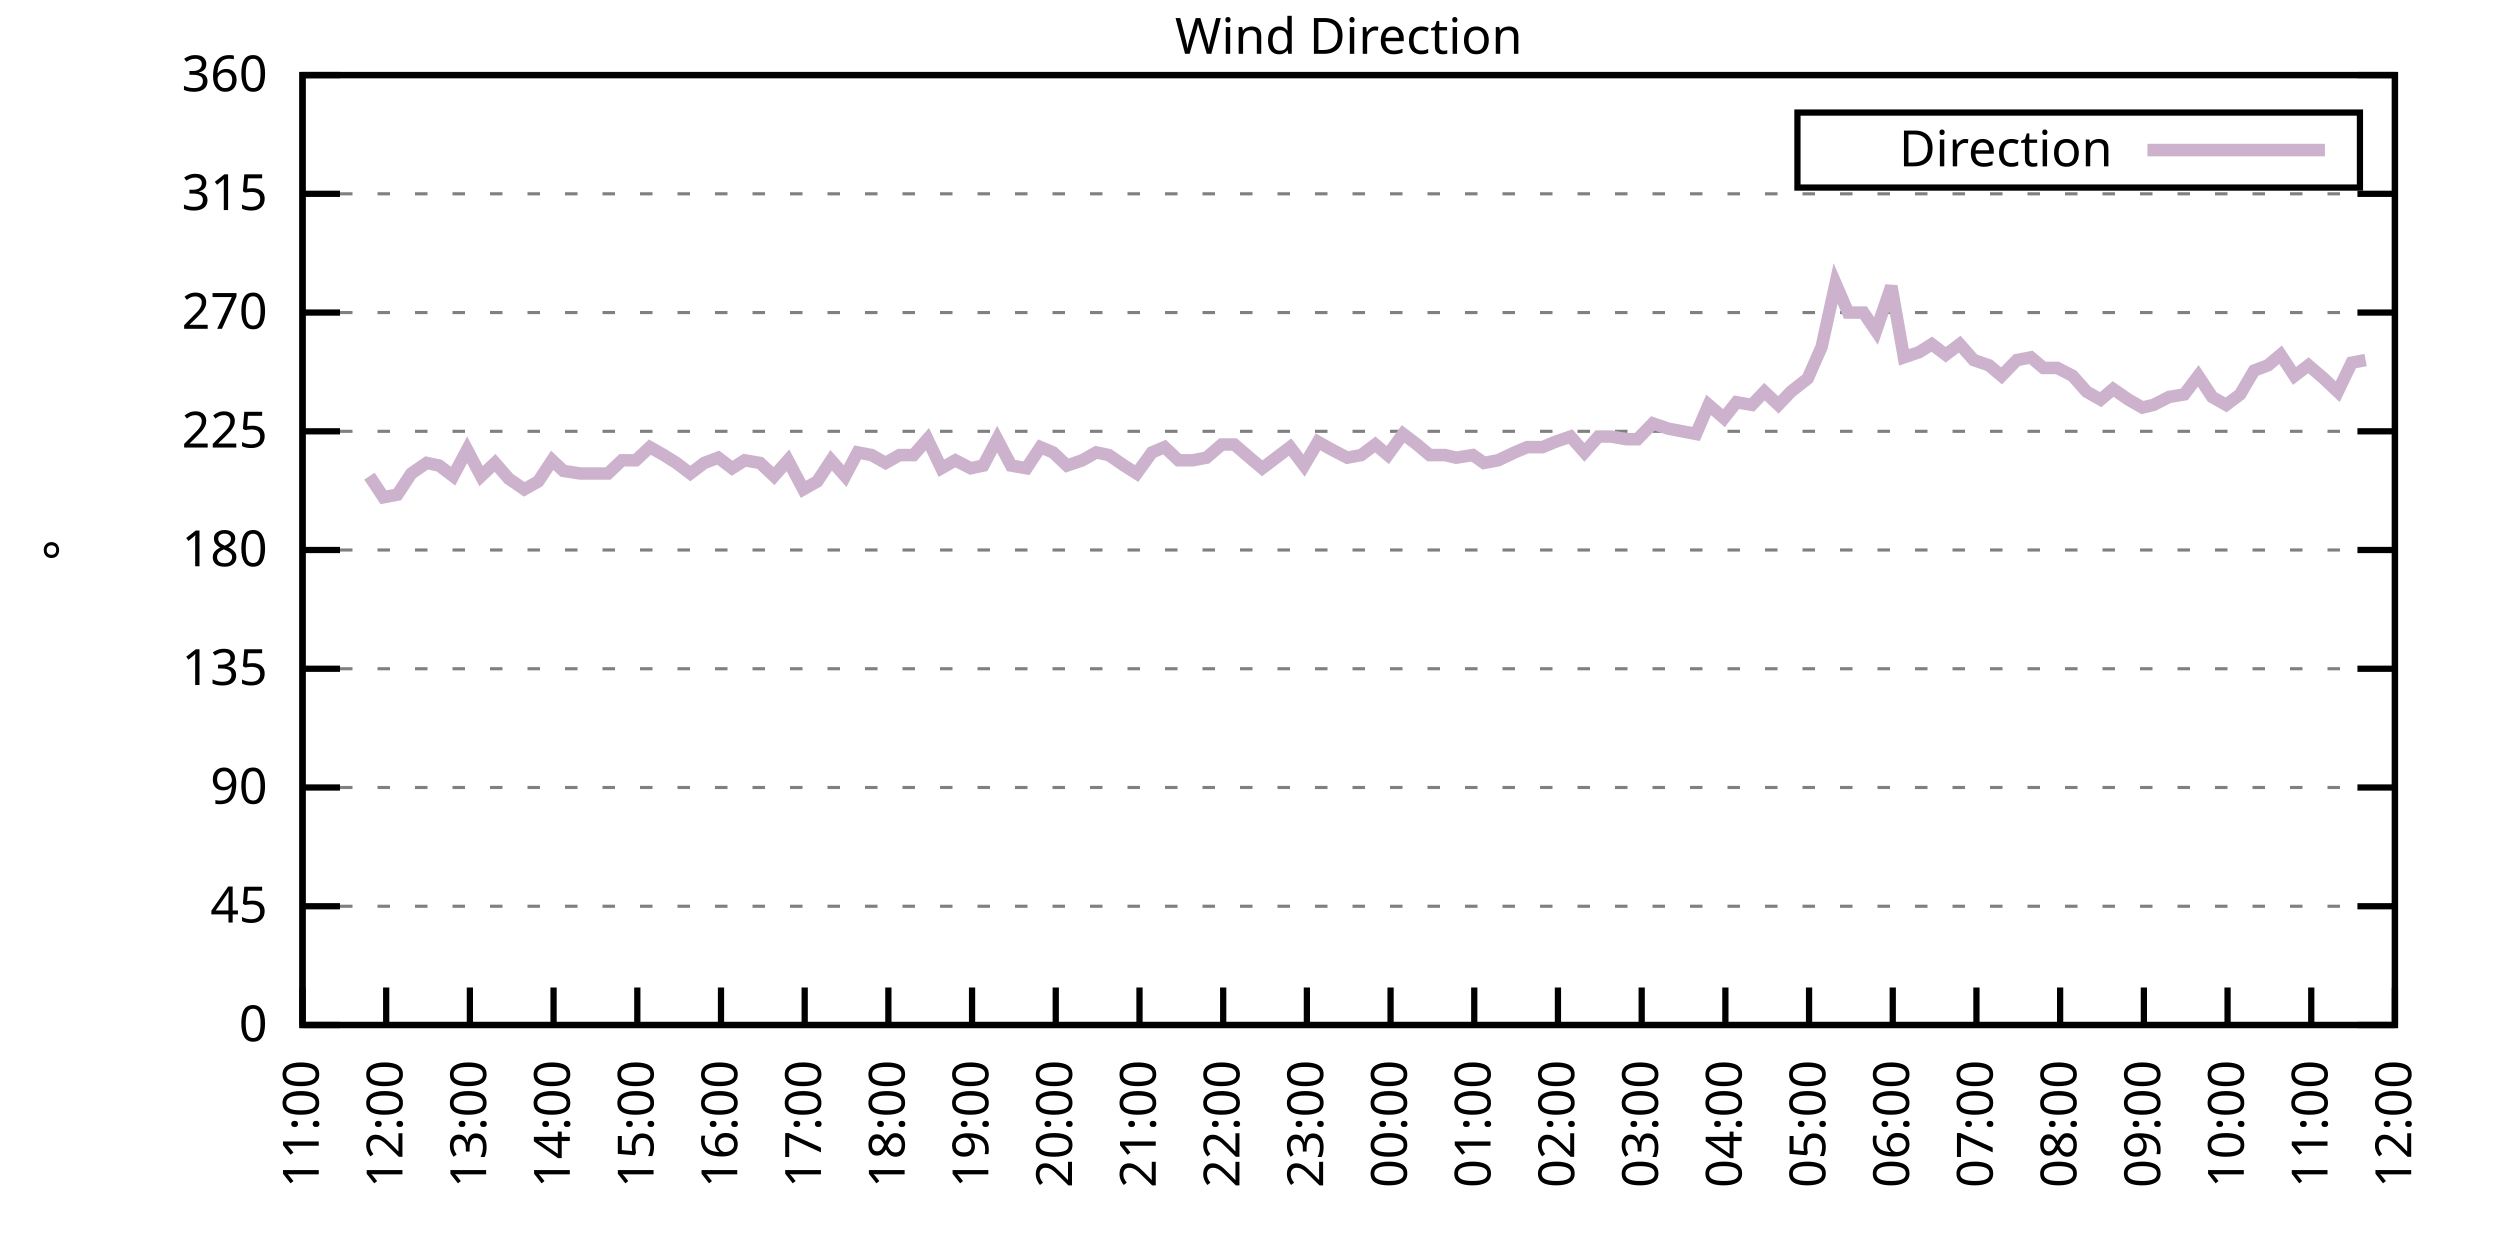
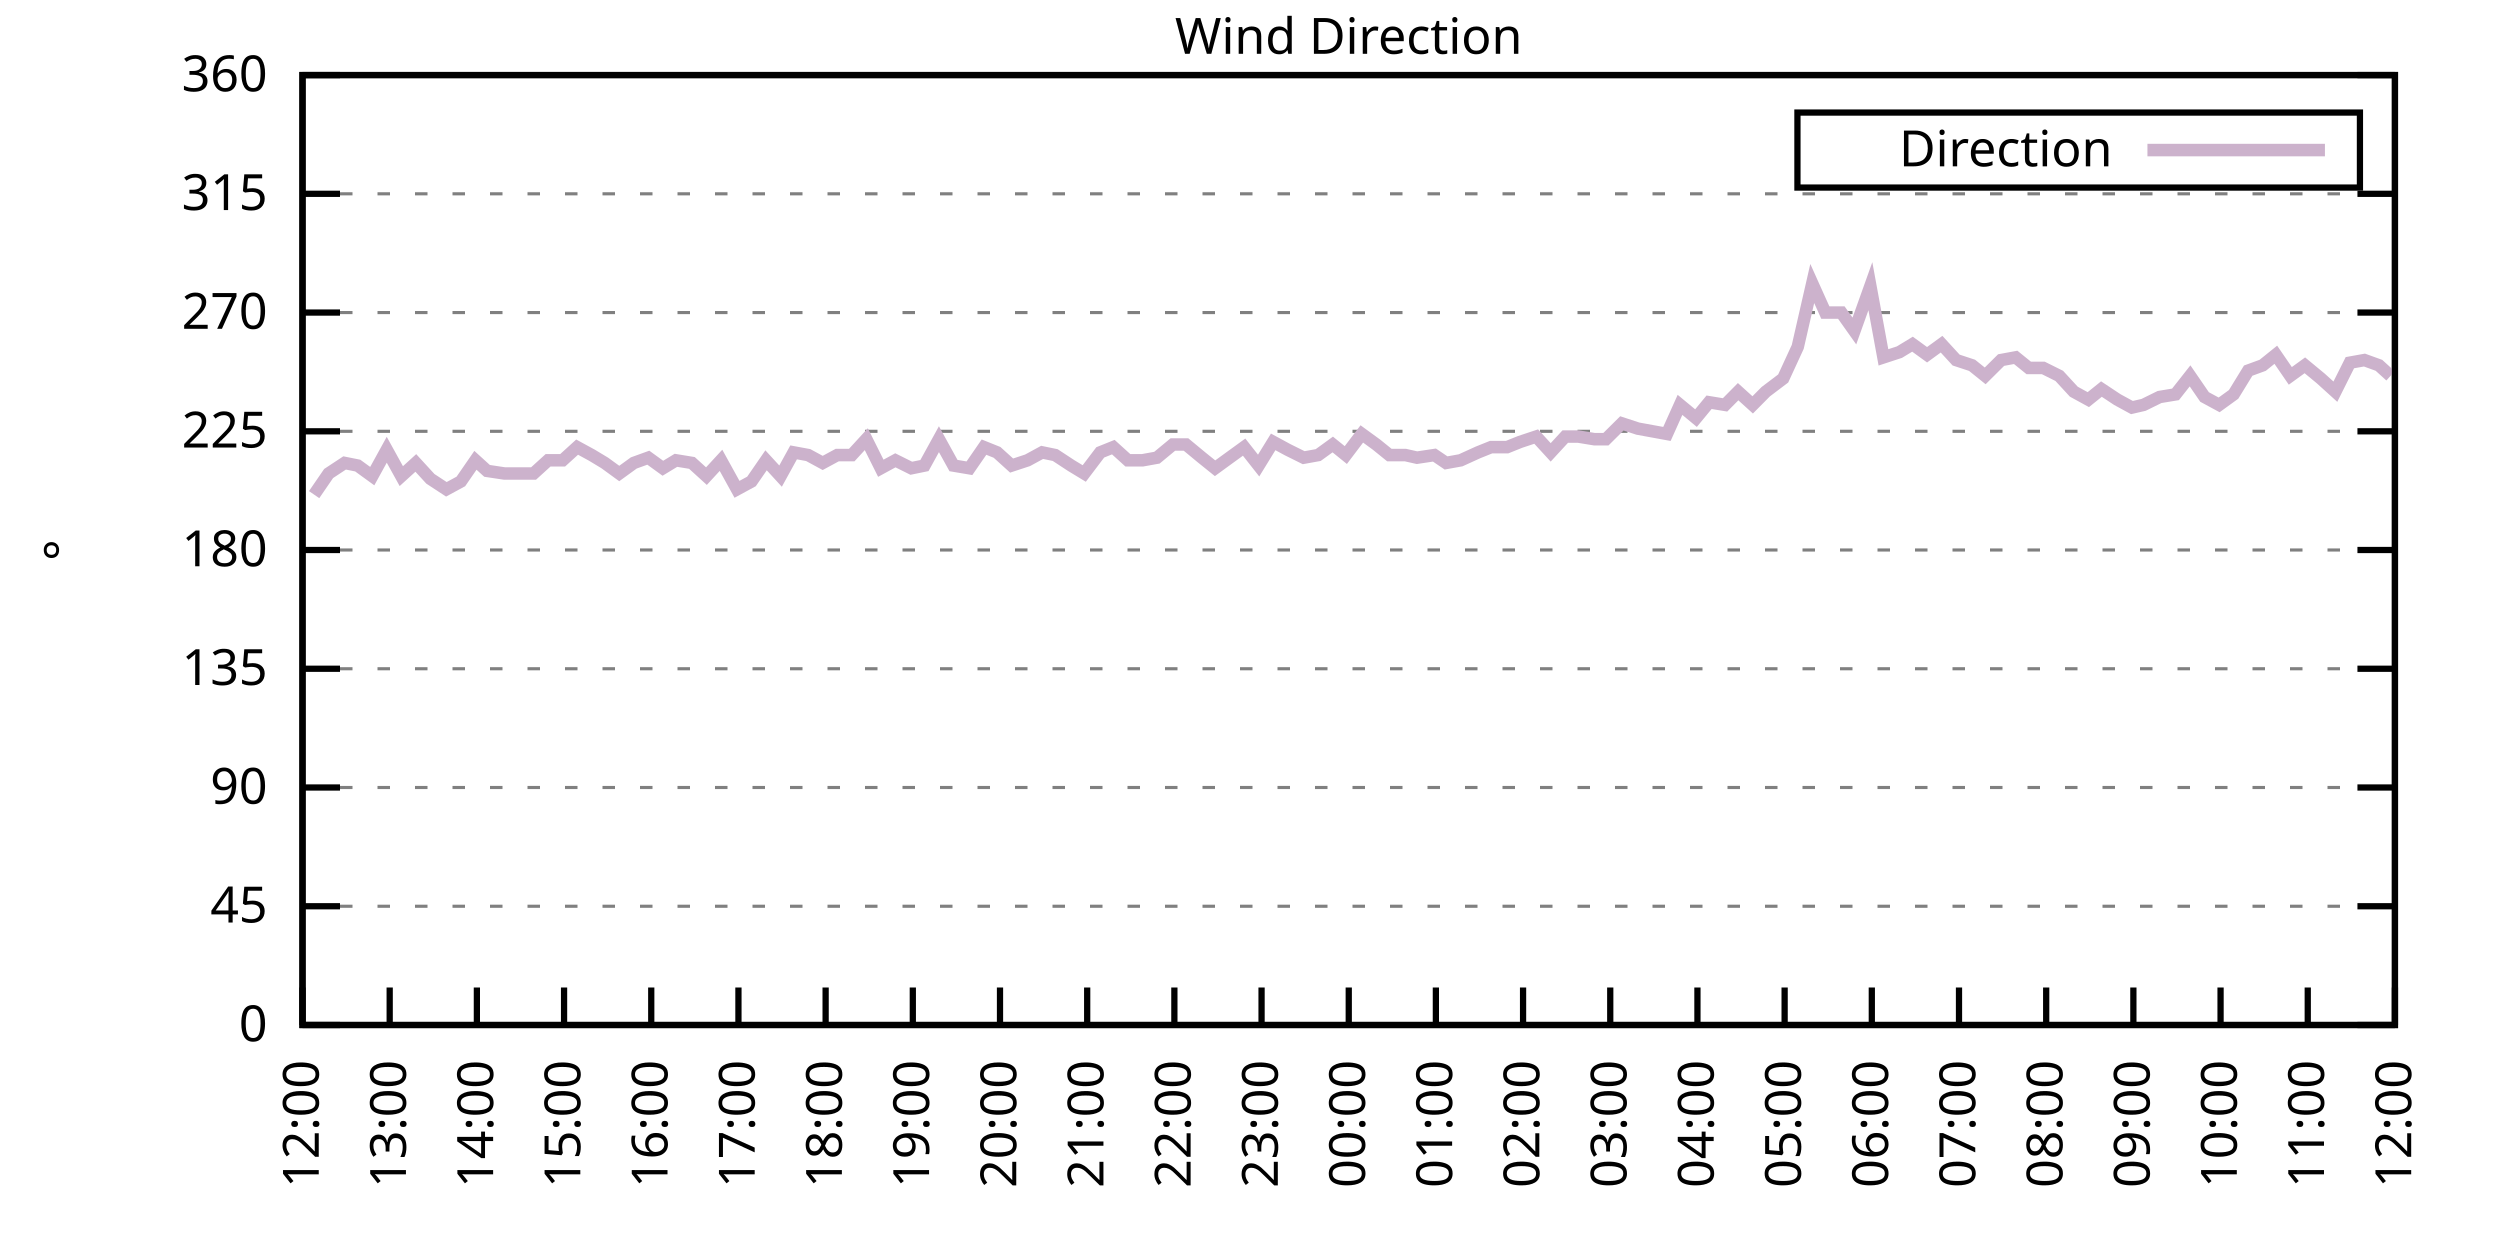
<svg xmlns="http://www.w3.org/2000/svg" xmlns:xlink="http://www.w3.org/1999/xlink" width="400" height="200" viewBox="0 0 400 200">
  <g id="gnuplot_canvas">
    <rect x="0" y="0" width="400" height="200" fill="none" />
    <defs>
      <circle id="gpDot" r="0.5" stroke-width="0.5" stroke="currentColor" />
      <path id="gpPt0" stroke-width="0.333" stroke="currentColor" d="M-1,0 h2 M0,-1 v2" />
      <path id="gpPt1" stroke-width="0.333" stroke="currentColor" d="M-1,-1 L1,1 M1,-1 L-1,1" />
      <path id="gpPt2" stroke-width="0.333" stroke="currentColor" d="M-1,0 L1,0 M0,-1 L0,1 M-1,-1 L1,1 M-1,1 L1,-1" />
      <rect id="gpPt3" stroke-width="0.333" stroke="currentColor" x="-1" y="-1" width="2" height="2" />
      <rect id="gpPt4" stroke-width="0.333" stroke="currentColor" fill="currentColor" x="-1" y="-1" width="2" height="2" />
      <circle id="gpPt5" stroke-width="0.333" stroke="currentColor" cx="0" cy="0" r="1" />
      <use xlink:href="#gpPt5" id="gpPt6" fill="currentColor" stroke="none" />
      <path id="gpPt7" stroke-width="0.333" stroke="currentColor" d="M0,-1.33 L-1.33,0.67 L1.33,0.67 z" />
      <use xlink:href="#gpPt7" id="gpPt8" fill="currentColor" stroke="none" />
      <use xlink:href="#gpPt7" id="gpPt9" stroke="currentColor" transform="rotate(180)" />
      <use xlink:href="#gpPt9" id="gpPt10" fill="currentColor" stroke="none" />
      <use xlink:href="#gpPt3" id="gpPt11" stroke="currentColor" transform="rotate(45)" />
      <use xlink:href="#gpPt11" id="gpPt12" fill="currentColor" stroke="none" />
      <path id="gpPt13" stroke-width="0.333" stroke="currentColor" d="M0,1.330 L1.265,0.411 L0.782,-1.067 L-0.782,-1.076 L-1.265,0.411 z" />
      <use xlink:href="#gpPt13" id="gpPt14" fill="currentColor" stroke="none" />
      <filter id="textbox" filterUnits="objectBoundingBox" x="0" y="0" height="1" width="1">
        <feFlood flood-color="white" flood-opacity="1" result="bgnd" />
        <feComposite in="SourceGraphic" in2="bgnd" operator="atop" />
      </filter>
      <filter id="greybox" filterUnits="objectBoundingBox" x="0" y="0" height="1" width="1">
        <feFlood flood-color="lightgrey" flood-opacity="1" result="grey" />
        <feComposite in="SourceGraphic" in2="grey" operator="atop" />
      </filter>
    </defs>
    <g fill="none" color="white" stroke="currentColor" stroke-width="1.00" stroke-linecap="butt" stroke-linejoin="miter">
</g>
    <g fill="none" color="black" stroke="currentColor" stroke-width="1.00" stroke-linecap="butt" stroke-linejoin="miter">
      <g stroke="none" shape-rendering="crispEdges">
        <polygon fill="rgb(255, 255, 255)" points="48.40,164.00 383.18,164.00 383.18,12.02 48.40,12.02 " />
      </g>
    </g>
    <g fill="none" color="black" stroke="currentColor" stroke-width="1.00" stroke-linecap="butt" stroke-linejoin="miter">
</g>
    <g fill="none" color="black" stroke="black" stroke-width="0.50" stroke-linecap="butt" stroke-linejoin="miter">
</g>
    <g fill="none" color="gray" stroke="currentColor" stroke-width="0.50" stroke-linecap="butt" stroke-linejoin="miter">
      <path stroke="gray" stroke-dasharray="2,4" class="gridline" d="M48.40,164.00 L383.19,164.00  " />
    </g>
    <g fill="none" color="gray" stroke="gray" stroke-width="1.00" stroke-linecap="butt" stroke-linejoin="miter">
</g>
    <g fill="none" color="black" stroke="currentColor" stroke-width="1.00" stroke-linecap="butt" stroke-linejoin="miter">
      <path stroke="black" d="M48.40,164.00 L54.40,164.00 M383.19,164.00 L377.19,164.00  " />
      <g transform="translate(42.80,166.60)" stroke="none" fill="black" font-family="Sans" font-size="8.00" text-anchor="end">
        <text>
          <tspan font-family="Sans"> 0</tspan>
        </text>
      </g>
    </g>
    <g fill="none" color="black" stroke="currentColor" stroke-width="1.00" stroke-linecap="butt" stroke-linejoin="miter">
</g>
    <g fill="none" color="black" stroke="black" stroke-width="0.50" stroke-linecap="butt" stroke-linejoin="miter">
</g>
    <g fill="none" color="gray" stroke="currentColor" stroke-width="0.50" stroke-linecap="butt" stroke-linejoin="miter">
      <path stroke="gray" stroke-dasharray="2,4" class="gridline" d="M48.40,145.00 L383.19,145.00  " />
    </g>
    <g fill="none" color="gray" stroke="gray" stroke-width="1.00" stroke-linecap="butt" stroke-linejoin="miter">
</g>
    <g fill="none" color="black" stroke="currentColor" stroke-width="1.00" stroke-linecap="butt" stroke-linejoin="miter">
      <path stroke="black" d="M48.40,145.00 L54.40,145.00 M383.19,145.00 L377.19,145.00  " />
      <g transform="translate(42.80,147.60)" stroke="none" fill="black" font-family="Sans" font-size="8.00" text-anchor="end">
        <text>
          <tspan font-family="Sans"> 45</tspan>
        </text>
      </g>
    </g>
    <g fill="none" color="black" stroke="currentColor" stroke-width="1.00" stroke-linecap="butt" stroke-linejoin="miter">
</g>
    <g fill="none" color="black" stroke="black" stroke-width="0.50" stroke-linecap="butt" stroke-linejoin="miter">
</g>
    <g fill="none" color="gray" stroke="currentColor" stroke-width="0.50" stroke-linecap="butt" stroke-linejoin="miter">
      <path stroke="gray" stroke-dasharray="2,4" class="gridline" d="M48.40,126.00 L383.19,126.00  " />
    </g>
    <g fill="none" color="gray" stroke="gray" stroke-width="1.00" stroke-linecap="butt" stroke-linejoin="miter">
</g>
    <g fill="none" color="black" stroke="currentColor" stroke-width="1.00" stroke-linecap="butt" stroke-linejoin="miter">
      <path stroke="black" d="M48.40,126.00 L54.40,126.00 M383.19,126.00 L377.19,126.00  " />
      <g transform="translate(42.80,128.60)" stroke="none" fill="black" font-family="Sans" font-size="8.00" text-anchor="end">
        <text>
          <tspan font-family="Sans"> 90</tspan>
        </text>
      </g>
    </g>
    <g fill="none" color="black" stroke="currentColor" stroke-width="1.00" stroke-linecap="butt" stroke-linejoin="miter">
</g>
    <g fill="none" color="black" stroke="black" stroke-width="0.50" stroke-linecap="butt" stroke-linejoin="miter">
</g>
    <g fill="none" color="gray" stroke="currentColor" stroke-width="0.50" stroke-linecap="butt" stroke-linejoin="miter">
      <path stroke="gray" stroke-dasharray="2,4" class="gridline" d="M48.40,107.00 L383.19,107.00  " />
    </g>
    <g fill="none" color="gray" stroke="gray" stroke-width="1.00" stroke-linecap="butt" stroke-linejoin="miter">
</g>
    <g fill="none" color="black" stroke="currentColor" stroke-width="1.00" stroke-linecap="butt" stroke-linejoin="miter">
      <path stroke="black" d="M48.40,107.00 L54.40,107.00 M383.19,107.00 L377.19,107.00  " />
      <g transform="translate(42.80,109.60)" stroke="none" fill="black" font-family="Sans" font-size="8.00" text-anchor="end">
        <text>
          <tspan font-family="Sans"> 135</tspan>
        </text>
      </g>
    </g>
    <g fill="none" color="black" stroke="currentColor" stroke-width="1.00" stroke-linecap="butt" stroke-linejoin="miter">
</g>
    <g fill="none" color="black" stroke="black" stroke-width="0.50" stroke-linecap="butt" stroke-linejoin="miter">
</g>
    <g fill="none" color="gray" stroke="currentColor" stroke-width="0.50" stroke-linecap="butt" stroke-linejoin="miter">
      <path stroke="gray" stroke-dasharray="2,4" class="gridline" d="M48.40,88.00 L383.19,88.00  " />
    </g>
    <g fill="none" color="gray" stroke="gray" stroke-width="1.00" stroke-linecap="butt" stroke-linejoin="miter">
</g>
    <g fill="none" color="black" stroke="currentColor" stroke-width="1.00" stroke-linecap="butt" stroke-linejoin="miter">
      <path stroke="black" d="M48.40,88.00 L54.40,88.00 M383.19,88.00 L377.19,88.00  " />
      <g transform="translate(42.80,90.60)" stroke="none" fill="black" font-family="Sans" font-size="8.00" text-anchor="end">
        <text>
          <tspan font-family="Sans"> 180</tspan>
        </text>
      </g>
    </g>
    <g fill="none" color="black" stroke="currentColor" stroke-width="1.00" stroke-linecap="butt" stroke-linejoin="miter">
</g>
    <g fill="none" color="black" stroke="black" stroke-width="0.50" stroke-linecap="butt" stroke-linejoin="miter">
</g>
    <g fill="none" color="gray" stroke="currentColor" stroke-width="0.50" stroke-linecap="butt" stroke-linejoin="miter">
      <path stroke="gray" stroke-dasharray="2,4" class="gridline" d="M48.40,69.01 L383.19,69.01  " />
    </g>
    <g fill="none" color="gray" stroke="gray" stroke-width="1.00" stroke-linecap="butt" stroke-linejoin="miter">
</g>
    <g fill="none" color="black" stroke="currentColor" stroke-width="1.00" stroke-linecap="butt" stroke-linejoin="miter">
      <path stroke="black" d="M48.40,69.01 L54.40,69.01 M383.19,69.01 L377.19,69.01  " />
      <g transform="translate(42.80,71.61)" stroke="none" fill="black" font-family="Sans" font-size="8.00" text-anchor="end">
        <text>
          <tspan font-family="Sans"> 225</tspan>
        </text>
      </g>
    </g>
    <g fill="none" color="black" stroke="currentColor" stroke-width="1.00" stroke-linecap="butt" stroke-linejoin="miter">
</g>
    <g fill="none" color="black" stroke="black" stroke-width="0.50" stroke-linecap="butt" stroke-linejoin="miter">
</g>
    <g fill="none" color="gray" stroke="currentColor" stroke-width="0.50" stroke-linecap="butt" stroke-linejoin="miter">
      <path stroke="gray" stroke-dasharray="2,4" class="gridline" d="M48.40,50.01 L383.19,50.01  " />
    </g>
    <g fill="none" color="gray" stroke="gray" stroke-width="1.00" stroke-linecap="butt" stroke-linejoin="miter">
</g>
    <g fill="none" color="black" stroke="currentColor" stroke-width="1.00" stroke-linecap="butt" stroke-linejoin="miter">
      <path stroke="black" d="M48.40,50.01 L54.40,50.01 M383.19,50.01 L377.19,50.01  " />
      <g transform="translate(42.80,52.61)" stroke="none" fill="black" font-family="Sans" font-size="8.00" text-anchor="end">
        <text>
          <tspan font-family="Sans"> 270</tspan>
        </text>
      </g>
    </g>
    <g fill="none" color="black" stroke="currentColor" stroke-width="1.00" stroke-linecap="butt" stroke-linejoin="miter">
</g>
    <g fill="none" color="black" stroke="black" stroke-width="0.50" stroke-linecap="butt" stroke-linejoin="miter">
</g>
    <g fill="none" color="gray" stroke="currentColor" stroke-width="0.50" stroke-linecap="butt" stroke-linejoin="miter">
      <path stroke="gray" stroke-dasharray="2,4" class="gridline" d="M48.40,31.01 L383.19,31.01  " />
    </g>
    <g fill="none" color="gray" stroke="gray" stroke-width="1.00" stroke-linecap="butt" stroke-linejoin="miter">
</g>
    <g fill="none" color="black" stroke="currentColor" stroke-width="1.00" stroke-linecap="butt" stroke-linejoin="miter">
      <path stroke="black" d="M48.40,31.01 L54.40,31.01 M383.19,31.01 L377.19,31.01  " />
      <g transform="translate(42.80,33.61)" stroke="none" fill="black" font-family="Sans" font-size="8.00" text-anchor="end">
        <text>
          <tspan font-family="Sans"> 315</tspan>
        </text>
      </g>
    </g>
    <g fill="none" color="black" stroke="currentColor" stroke-width="1.00" stroke-linecap="butt" stroke-linejoin="miter">
</g>
    <g fill="none" color="black" stroke="black" stroke-width="0.50" stroke-linecap="butt" stroke-linejoin="miter">
</g>
    <g fill="none" color="gray" stroke="currentColor" stroke-width="0.50" stroke-linecap="butt" stroke-linejoin="miter">
      <path stroke="gray" stroke-dasharray="2,4" class="gridline" d="M48.40,12.01 L383.19,12.01  " />
    </g>
    <g fill="none" color="gray" stroke="gray" stroke-width="1.00" stroke-linecap="butt" stroke-linejoin="miter">
</g>
    <g fill="none" color="black" stroke="currentColor" stroke-width="1.00" stroke-linecap="butt" stroke-linejoin="miter">
      <path stroke="black" d="M48.40,12.01 L54.40,12.01 M383.19,12.01 L377.19,12.01  " />
      <g transform="translate(42.80,14.61)" stroke="none" fill="black" font-family="Sans" font-size="8.00" text-anchor="end">
        <text>
          <tspan font-family="Sans"> 360</tspan>
        </text>
      </g>
    </g>
    <g fill="none" color="black" stroke="currentColor" stroke-width="1.00" stroke-linecap="butt" stroke-linejoin="miter">
      <path stroke="black" d="M48.40,164.00 L48.40,158.00  " />
      <g transform="translate(51.00,169.60) rotate(270.00)" stroke="none" fill="black" font-family="Sans" font-size="8.00" text-anchor="end">
        <text>
-           <tspan font-family="Sans">11:00</tspan>
-         </text>
-       </g>
-     </g>
-     <g fill="none" color="black" stroke="currentColor" stroke-width="1.00" stroke-linecap="butt" stroke-linejoin="miter">
-       <path stroke="black" d="M61.79,164.00 L61.79,158.00  " />
-       <g transform="translate(64.39,169.60) rotate(270.00)" stroke="none" fill="black" font-family="Sans" font-size="8.00" text-anchor="end">
-         <text>
          <tspan font-family="Sans">12:00</tspan>
        </text>
      </g>
    </g>
    <g fill="none" color="black" stroke="currentColor" stroke-width="1.00" stroke-linecap="butt" stroke-linejoin="miter">
-       <path stroke="black" d="M75.18,164.00 L75.18,158.00  " />
-       <g transform="translate(77.78,169.60) rotate(270.00)" stroke="none" fill="black" font-family="Sans" font-size="8.00" text-anchor="end">
+       <path stroke="black" d="M62.35,164.00 L62.35,158.00  " />
+       <g transform="translate(64.95,169.60) rotate(270.00)" stroke="none" fill="black" font-family="Sans" font-size="8.00" text-anchor="end">
        <text>
          <tspan font-family="Sans">13:00</tspan>
        </text>
      </g>
    </g>
    <g fill="none" color="black" stroke="currentColor" stroke-width="1.00" stroke-linecap="butt" stroke-linejoin="miter">
-       <path stroke="black" d="M88.57,164.00 L88.57,158.00  " />
-       <g transform="translate(91.17,169.60) rotate(270.00)" stroke="none" fill="black" font-family="Sans" font-size="8.00" text-anchor="end">
+       <path stroke="black" d="M76.30,164.00 L76.30,158.00  " />
+       <g transform="translate(78.90,169.60) rotate(270.00)" stroke="none" fill="black" font-family="Sans" font-size="8.00" text-anchor="end">
        <text>
          <tspan font-family="Sans">14:00</tspan>
        </text>
      </g>
    </g>
    <g fill="none" color="black" stroke="currentColor" stroke-width="1.00" stroke-linecap="butt" stroke-linejoin="miter">
-       <path stroke="black" d="M101.97,164.00 L101.97,158.00  " />
-       <g transform="translate(104.57,169.60) rotate(270.00)" stroke="none" fill="black" font-family="Sans" font-size="8.00" text-anchor="end">
+       <path stroke="black" d="M90.25,164.00 L90.25,158.00  " />
+       <g transform="translate(92.85,169.60) rotate(270.00)" stroke="none" fill="black" font-family="Sans" font-size="8.00" text-anchor="end">
        <text>
          <tspan font-family="Sans">15:00</tspan>
        </text>
      </g>
    </g>
    <g fill="none" color="black" stroke="currentColor" stroke-width="1.00" stroke-linecap="butt" stroke-linejoin="miter">
-       <path stroke="black" d="M115.36,164.00 L115.36,158.00  " />
-       <g transform="translate(117.96,169.60) rotate(270.00)" stroke="none" fill="black" font-family="Sans" font-size="8.00" text-anchor="end">
+       <path stroke="black" d="M104.20,164.00 L104.20,158.00  " />
+       <g transform="translate(106.80,169.60) rotate(270.00)" stroke="none" fill="black" font-family="Sans" font-size="8.00" text-anchor="end">
        <text>
          <tspan font-family="Sans">16:00</tspan>
        </text>
      </g>
    </g>
    <g fill="none" color="black" stroke="currentColor" stroke-width="1.00" stroke-linecap="butt" stroke-linejoin="miter">
-       <path stroke="black" d="M128.75,164.00 L128.75,158.00  " />
-       <g transform="translate(131.35,169.60) rotate(270.00)" stroke="none" fill="black" font-family="Sans" font-size="8.00" text-anchor="end">
+       <path stroke="black" d="M118.15,164.00 L118.15,158.00  " />
+       <g transform="translate(120.75,169.60) rotate(270.00)" stroke="none" fill="black" font-family="Sans" font-size="8.00" text-anchor="end">
        <text>
          <tspan font-family="Sans">17:00</tspan>
        </text>
      </g>
    </g>
    <g fill="none" color="black" stroke="currentColor" stroke-width="1.00" stroke-linecap="butt" stroke-linejoin="miter">
-       <path stroke="black" d="M142.14,164.00 L142.14,158.00  " />
-       <g transform="translate(144.74,169.60) rotate(270.00)" stroke="none" fill="black" font-family="Sans" font-size="8.00" text-anchor="end">
+       <path stroke="black" d="M132.10,164.00 L132.10,158.00  " />
+       <g transform="translate(134.70,169.60) rotate(270.00)" stroke="none" fill="black" font-family="Sans" font-size="8.00" text-anchor="end">
        <text>
          <tspan font-family="Sans">18:00</tspan>
        </text>
      </g>
    </g>
    <g fill="none" color="black" stroke="currentColor" stroke-width="1.00" stroke-linecap="butt" stroke-linejoin="miter">
-       <path stroke="black" d="M155.53,164.00 L155.53,158.00  " />
-       <g transform="translate(158.13,169.60) rotate(270.00)" stroke="none" fill="black" font-family="Sans" font-size="8.00" text-anchor="end">
+       <path stroke="black" d="M146.05,164.00 L146.05,158.00  " />
+       <g transform="translate(148.65,169.60) rotate(270.00)" stroke="none" fill="black" font-family="Sans" font-size="8.00" text-anchor="end">
        <text>
          <tspan font-family="Sans">19:00</tspan>
        </text>
      </g>
    </g>
    <g fill="none" color="black" stroke="currentColor" stroke-width="1.00" stroke-linecap="butt" stroke-linejoin="miter">
-       <path stroke="black" d="M168.92,164.00 L168.92,158.00  " />
-       <g transform="translate(171.52,169.60) rotate(270.00)" stroke="none" fill="black" font-family="Sans" font-size="8.00" text-anchor="end">
+       <path stroke="black" d="M160.00,164.00 L160.00,158.00  " />
+       <g transform="translate(162.60,169.60) rotate(270.00)" stroke="none" fill="black" font-family="Sans" font-size="8.00" text-anchor="end">
        <text>
          <tspan font-family="Sans">20:00</tspan>
        </text>
      </g>
    </g>
    <g fill="none" color="black" stroke="currentColor" stroke-width="1.00" stroke-linecap="butt" stroke-linejoin="miter">
-       <path stroke="black" d="M182.32,164.00 L182.32,158.00  " />
-       <g transform="translate(184.92,169.60) rotate(270.00)" stroke="none" fill="black" font-family="Sans" font-size="8.00" text-anchor="end">
+       <path stroke="black" d="M173.95,164.00 L173.95,158.00  " />
+       <g transform="translate(176.55,169.60) rotate(270.00)" stroke="none" fill="black" font-family="Sans" font-size="8.00" text-anchor="end">
        <text>
          <tspan font-family="Sans">21:00</tspan>
        </text>
      </g>
    </g>
    <g fill="none" color="black" stroke="currentColor" stroke-width="1.00" stroke-linecap="butt" stroke-linejoin="miter">
-       <path stroke="black" d="M195.71,164.00 L195.71,158.00  " />
-       <g transform="translate(198.31,169.60) rotate(270.00)" stroke="none" fill="black" font-family="Sans" font-size="8.00" text-anchor="end">
+       <path stroke="black" d="M187.90,164.00 L187.90,158.00  " />
+       <g transform="translate(190.50,169.60) rotate(270.00)" stroke="none" fill="black" font-family="Sans" font-size="8.00" text-anchor="end">
        <text>
          <tspan font-family="Sans">22:00</tspan>
        </text>
      </g>
    </g>
    <g fill="none" color="black" stroke="currentColor" stroke-width="1.00" stroke-linecap="butt" stroke-linejoin="miter">
-       <path stroke="black" d="M209.10,164.00 L209.10,158.00  " />
-       <g transform="translate(211.70,169.60) rotate(270.00)" stroke="none" fill="black" font-family="Sans" font-size="8.00" text-anchor="end">
+       <path stroke="black" d="M201.85,164.00 L201.85,158.00  " />
+       <g transform="translate(204.45,169.60) rotate(270.00)" stroke="none" fill="black" font-family="Sans" font-size="8.00" text-anchor="end">
        <text>
          <tspan font-family="Sans">23:00</tspan>
        </text>
      </g>
    </g>
    <g fill="none" color="black" stroke="currentColor" stroke-width="1.00" stroke-linecap="butt" stroke-linejoin="miter">
-       <path stroke="black" d="M222.49,164.00 L222.49,158.00  " />
-       <g transform="translate(225.09,169.60) rotate(270.00)" stroke="none" fill="black" font-family="Sans" font-size="8.00" text-anchor="end">
+       <path stroke="black" d="M215.80,164.00 L215.80,158.00  " />
+       <g transform="translate(218.40,169.60) rotate(270.00)" stroke="none" fill="black" font-family="Sans" font-size="8.00" text-anchor="end">
        <text>
          <tspan font-family="Sans">00:00</tspan>
        </text>
      </g>
    </g>
    <g fill="none" color="black" stroke="currentColor" stroke-width="1.00" stroke-linecap="butt" stroke-linejoin="miter">
-       <path stroke="black" d="M235.88,164.00 L235.88,158.00  " />
-       <g transform="translate(238.48,169.60) rotate(270.00)" stroke="none" fill="black" font-family="Sans" font-size="8.00" text-anchor="end">
+       <path stroke="black" d="M229.74,164.00 L229.74,158.00  " />
+       <g transform="translate(232.34,169.60) rotate(270.00)" stroke="none" fill="black" font-family="Sans" font-size="8.00" text-anchor="end">
        <text>
          <tspan font-family="Sans">01:00</tspan>
        </text>
      </g>
    </g>
    <g fill="none" color="black" stroke="currentColor" stroke-width="1.00" stroke-linecap="butt" stroke-linejoin="miter">
-       <path stroke="black" d="M249.27,164.00 L249.27,158.00  " />
-       <g transform="translate(251.87,169.60) rotate(270.00)" stroke="none" fill="black" font-family="Sans" font-size="8.00" text-anchor="end">
+       <path stroke="black" d="M243.69,164.00 L243.69,158.00  " />
+       <g transform="translate(246.29,169.60) rotate(270.00)" stroke="none" fill="black" font-family="Sans" font-size="8.00" text-anchor="end">
        <text>
          <tspan font-family="Sans">02:00</tspan>
        </text>
      </g>
    </g>
    <g fill="none" color="black" stroke="currentColor" stroke-width="1.00" stroke-linecap="butt" stroke-linejoin="miter">
-       <path stroke="black" d="M262.67,164.00 L262.67,158.00  " />
-       <g transform="translate(265.27,169.60) rotate(270.00)" stroke="none" fill="black" font-family="Sans" font-size="8.00" text-anchor="end">
+       <path stroke="black" d="M257.64,164.00 L257.64,158.00  " />
+       <g transform="translate(260.24,169.60) rotate(270.00)" stroke="none" fill="black" font-family="Sans" font-size="8.00" text-anchor="end">
        <text>
          <tspan font-family="Sans">03:00</tspan>
        </text>
      </g>
    </g>
    <g fill="none" color="black" stroke="currentColor" stroke-width="1.00" stroke-linecap="butt" stroke-linejoin="miter">
-       <path stroke="black" d="M276.06,164.00 L276.06,158.00  " />
-       <g transform="translate(278.66,169.60) rotate(270.00)" stroke="none" fill="black" font-family="Sans" font-size="8.00" text-anchor="end">
+       <path stroke="black" d="M271.59,164.00 L271.59,158.00  " />
+       <g transform="translate(274.19,169.60) rotate(270.00)" stroke="none" fill="black" font-family="Sans" font-size="8.00" text-anchor="end">
        <text>
          <tspan font-family="Sans">04:00</tspan>
        </text>
      </g>
    </g>
    <g fill="none" color="black" stroke="currentColor" stroke-width="1.00" stroke-linecap="butt" stroke-linejoin="miter">
-       <path stroke="black" d="M289.45,164.00 L289.45,158.00  " />
-       <g transform="translate(292.05,169.60) rotate(270.00)" stroke="none" fill="black" font-family="Sans" font-size="8.00" text-anchor="end">
+       <path stroke="black" d="M285.54,164.00 L285.54,158.00  " />
+       <g transform="translate(288.14,169.60) rotate(270.00)" stroke="none" fill="black" font-family="Sans" font-size="8.00" text-anchor="end">
        <text>
          <tspan font-family="Sans">05:00</tspan>
        </text>
      </g>
    </g>
    <g fill="none" color="black" stroke="currentColor" stroke-width="1.00" stroke-linecap="butt" stroke-linejoin="miter">
-       <path stroke="black" d="M302.84,164.00 L302.84,158.00  " />
-       <g transform="translate(305.44,169.60) rotate(270.00)" stroke="none" fill="black" font-family="Sans" font-size="8.00" text-anchor="end">
+       <path stroke="black" d="M299.49,164.00 L299.49,158.00  " />
+       <g transform="translate(302.09,169.60) rotate(270.00)" stroke="none" fill="black" font-family="Sans" font-size="8.00" text-anchor="end">
        <text>
          <tspan font-family="Sans">06:00</tspan>
        </text>
      </g>
    </g>
    <g fill="none" color="black" stroke="currentColor" stroke-width="1.00" stroke-linecap="butt" stroke-linejoin="miter">
-       <path stroke="black" d="M316.23,164.00 L316.23,158.00  " />
-       <g transform="translate(318.83,169.60) rotate(270.00)" stroke="none" fill="black" font-family="Sans" font-size="8.00" text-anchor="end">
+       <path stroke="black" d="M313.44,164.00 L313.44,158.00  " />
+       <g transform="translate(316.04,169.60) rotate(270.00)" stroke="none" fill="black" font-family="Sans" font-size="8.00" text-anchor="end">
        <text>
          <tspan font-family="Sans">07:00</tspan>
        </text>
      </g>
    </g>
    <g fill="none" color="black" stroke="currentColor" stroke-width="1.00" stroke-linecap="butt" stroke-linejoin="miter">
-       <path stroke="black" d="M329.62,164.00 L329.62,158.00  " />
-       <g transform="translate(332.22,169.60) rotate(270.00)" stroke="none" fill="black" font-family="Sans" font-size="8.00" text-anchor="end">
+       <path stroke="black" d="M327.39,164.00 L327.39,158.00  " />
+       <g transform="translate(329.99,169.60) rotate(270.00)" stroke="none" fill="black" font-family="Sans" font-size="8.00" text-anchor="end">
        <text>
          <tspan font-family="Sans">08:00</tspan>
        </text>
      </g>
    </g>
    <g fill="none" color="black" stroke="currentColor" stroke-width="1.00" stroke-linecap="butt" stroke-linejoin="miter">
-       <path stroke="black" d="M343.02,164.00 L343.02,158.00  " />
-       <g transform="translate(345.62,169.60) rotate(270.00)" stroke="none" fill="black" font-family="Sans" font-size="8.00" text-anchor="end">
+       <path stroke="black" d="M341.34,164.00 L341.34,158.00  " />
+       <g transform="translate(343.94,169.60) rotate(270.00)" stroke="none" fill="black" font-family="Sans" font-size="8.00" text-anchor="end">
        <text>
          <tspan font-family="Sans">09:00</tspan>
        </text>
      </g>
    </g>
    <g fill="none" color="black" stroke="currentColor" stroke-width="1.00" stroke-linecap="butt" stroke-linejoin="miter">
-       <path stroke="black" d="M356.41,164.00 L356.41,158.00  " />
-       <g transform="translate(359.01,169.60) rotate(270.00)" stroke="none" fill="black" font-family="Sans" font-size="8.00" text-anchor="end">
+       <path stroke="black" d="M355.29,164.00 L355.29,158.00  " />
+       <g transform="translate(357.89,169.60) rotate(270.00)" stroke="none" fill="black" font-family="Sans" font-size="8.00" text-anchor="end">
        <text>
          <tspan font-family="Sans">10:00</tspan>
        </text>
      </g>
    </g>
    <g fill="none" color="black" stroke="currentColor" stroke-width="1.00" stroke-linecap="butt" stroke-linejoin="miter">
-       <path stroke="black" d="M369.80,164.00 L369.80,158.00  " />
-       <g transform="translate(372.40,169.60) rotate(270.00)" stroke="none" fill="black" font-family="Sans" font-size="8.00" text-anchor="end">
+       <path stroke="black" d="M369.24,164.00 L369.24,158.00  " />
+       <g transform="translate(371.84,169.60) rotate(270.00)" stroke="none" fill="black" font-family="Sans" font-size="8.00" text-anchor="end">
        <text>
          <tspan font-family="Sans">11:00</tspan>
        </text>
      </g>
    </g>
    <g fill="none" color="black" stroke="currentColor" stroke-width="1.00" stroke-linecap="butt" stroke-linejoin="miter">
      <path stroke="black" d="M383.19,164.00 L383.19,158.00  " />
      <g transform="translate(385.79,169.60) rotate(270.00)" stroke="none" fill="black" font-family="Sans" font-size="8.00" text-anchor="end">
        <text>
          <tspan font-family="Sans">12:00</tspan>
        </text>
      </g>
    </g>
    <g fill="none" color="black" stroke="currentColor" stroke-width="1.00" stroke-linecap="butt" stroke-linejoin="miter">
</g>
    <g fill="none" color="black" stroke="currentColor" stroke-width="1.00" stroke-linecap="butt" stroke-linejoin="miter">
      <path stroke="black" d="M48.40,12.01 L48.40,164.00 L383.19,164.00 L383.19,12.01 L48.40,12.01 Z  " />
    </g>
    <g fill="none" color="black" stroke="currentColor" stroke-width="1.00" stroke-linecap="butt" stroke-linejoin="miter">
</g>
    <g fill="none" color="black" stroke="currentColor" stroke-width="1.00" stroke-linecap="butt" stroke-linejoin="miter">
      <path stroke="black" d="M287.59,30.01 L287.59,18.01 L377.59,18.01 L377.59,30.01 L287.59,30.01 Z  " />
    </g>
    <g id="Wind_direction_plot_1">
      <g fill="none" color="white" stroke="black" stroke-width="2.00" stroke-linecap="butt" stroke-linejoin="miter">
</g>
      <g fill="none" color="black" stroke="currentColor" stroke-width="2.00" stroke-linecap="butt" stroke-linejoin="miter">
        <g transform="translate(337.99,26.61)" stroke="none" fill="black" font-family="Sans" font-size="8.00" text-anchor="end">
          <text>
            <tspan font-family="Sans">Direction</tspan>
          </text>
        </g>
      </g>
      <g fill="none" color="black" stroke="currentColor" stroke-width="2.00" stroke-linecap="butt" stroke-linejoin="miter">
-         <path stroke="rgb(204, 178, 204)" d="M343.59,24.01 L371.99,24.01 M59.11,76.18 L61.35,79.56 L63.58,79.14 L65.81,75.76 L68.26,74.07 L70.27,74.49   L72.50,76.18 L74.74,71.96 L76.97,76.18 L79.20,74.07 L81.43,76.61 L83.89,78.29 L86.12,77.03 L88.35,73.65   L90.14,75.34 L92.82,75.76 L94.82,75.76 L97.28,75.76 L99.51,73.65 L101.74,73.65 L103.98,71.54 L106.21,72.81   L108.22,74.07 L110.45,75.76 L112.68,74.07 L114.91,73.23 L117.14,74.92 L119.15,73.65 L121.61,74.07 L123.84,76.18   L126.07,73.65 L128.53,78.29 L130.76,77.03 L132.99,73.65 L135.22,76.18 L137.23,72.38 L139.46,72.81 L141.69,74.07   L143.93,72.81 L146.16,72.81 L148.39,70.27 L150.62,74.92 L152.85,73.65 L155.31,74.92 L157.32,74.49 L159.55,70.27   L161.78,74.49 L164.24,74.92 L166.47,71.54 L168.48,72.38 L170.71,74.49 L173.17,73.65 L175.40,72.38 L177.41,72.81   L179.86,74.49 L181.87,75.76 L184.32,72.38 L186.33,71.54 L188.57,73.65 L190.80,73.65 L193.03,73.23 L195.48,71.12   L197.49,71.12 L199.95,73.23 L201.96,74.92 L204.19,73.23 L206.42,71.54 L208.65,74.49 L210.88,70.70 L213.12,71.96   L215.57,73.23 L217.80,72.81 L220.04,71.12 L222.04,72.81 L224.50,69.43 L226.73,71.12 L228.74,72.81 L231.20,72.81   L232.98,73.23 L235.66,72.81 L237.44,74.07 L239.68,73.65 L242.36,72.38 L244.36,71.54 L246.82,71.54 L248.83,70.70   L251.28,69.85 L253.51,72.38 L255.75,69.85 L257.76,69.85 L260.21,70.27 L262.00,70.27 L264.45,67.74 L266.91,68.58   L271.37,69.43 L273.38,64.78 L275.83,66.90 L277.84,64.36 L280.30,64.78 L282.31,62.67 L284.54,64.78 L286.55,62.67   L289.23,60.56 L291.46,55.50 L293.69,45.36 L295.70,50.01 L298.15,50.01 L300.16,52.96 L302.62,45.79 L304.63,57.18   L307.08,56.34 L309.09,55.07 L311.32,56.76 L313.55,55.07 L315.79,57.61 L318.24,58.45 L320.25,60.14 L322.70,57.61   L324.94,57.18 L326.95,58.87 L329.18,58.87 L331.63,60.14 L333.86,62.67 L336.10,63.94 L338.10,62.25 L340.56,63.94   L342.79,65.21 L344.58,64.78 L347.03,63.52 L349.49,63.10 L351.72,60.14 L353.95,63.52 L356.18,64.78 L358.42,63.10   L360.65,59.30 L362.88,58.45 L364.89,56.76 L367.12,60.14 L369.35,58.45 L371.81,60.56 L374.04,62.67 L376.27,58.03   L378.50,57.61  " />
+         <path stroke="rgb(204, 178, 204)" d="M343.59,24.01 L371.99,24.01 M50.26,79.14 L52.58,75.76 L55.14,74.07 L57.23,74.49 L59.56,76.18 L61.88,71.96   L64.21,76.18 L66.53,74.07 L68.86,76.61 L71.42,78.29 L73.74,77.03 L76.07,73.65 L77.93,75.34 L80.72,75.76   L82.81,75.76 L85.37,75.76 L87.69,73.65 L90.02,73.65 L92.34,71.54 L94.67,72.81 L96.76,74.07 L99.08,75.76   L101.41,74.07 L103.73,73.23 L106.06,74.92 L108.15,73.65 L110.71,74.07 L113.03,76.18 L115.36,73.65 L117.92,78.29   L120.24,77.03 L122.57,73.65 L124.89,76.18 L126.98,72.38 L129.31,72.81 L131.63,74.07 L133.96,72.81 L136.28,72.81   L138.61,70.27 L140.93,74.92 L143.26,73.65 L145.81,74.92 L147.91,74.49 L150.23,70.27 L152.56,74.49 L155.11,74.92   L157.44,71.54 L159.53,72.38 L161.86,74.49 L164.41,73.65 L166.74,72.38 L168.83,72.81 L171.39,74.49 L173.48,75.76   L176.04,72.38 L178.13,71.54 L180.46,73.65 L182.78,73.65 L185.11,73.23 L187.66,71.12 L189.76,71.12 L192.31,73.23   L194.41,74.92 L196.73,73.23 L199.06,71.54 L201.38,74.49 L203.71,70.70 L206.03,71.96 L208.59,73.23 L210.91,72.81   L213.24,71.12 L215.33,72.81 L217.89,69.43 L220.21,71.12 L222.30,72.81 L224.86,72.81 L226.72,73.23 L229.51,72.81   L231.37,74.07 L233.70,73.65 L236.49,72.38 L238.58,71.54 L241.14,71.54 L243.23,70.70 L245.79,69.85 L248.11,72.38   L250.44,69.85 L252.53,69.85 L255.09,70.27 L256.95,70.27 L259.50,67.74 L262.06,68.58 L266.71,69.43 L268.80,64.78   L271.36,66.90 L273.45,64.36 L276.01,64.78 L278.10,62.67 L280.43,64.78 L282.52,62.67 L285.31,60.56 L287.64,55.50   L289.96,45.36 L292.05,50.01 L294.61,50.01 L296.70,52.96 L299.26,45.79 L301.35,57.18 L303.91,56.34 L306.00,55.07   L308.33,56.76 L310.65,55.07 L312.98,57.61 L315.53,58.45 L317.63,60.14 L320.18,57.61 L322.51,57.18 L324.60,58.87   L326.93,58.87 L329.48,60.14 L331.81,62.67 L334.13,63.94 L336.23,62.25 L338.78,63.94 L341.11,65.21 L342.97,64.78   L345.53,63.52 L348.08,63.10 L350.41,60.14 L352.73,63.52 L355.06,64.78 L357.38,63.10 L359.71,59.30 L362.03,58.45   L364.13,56.76 L366.45,60.14 L368.78,58.45 L371.33,60.56 L373.66,62.67 L375.98,58.03 L378.31,57.61 L380.63,58.45   L382.49,60.14  " />
      </g>
    </g>
    <g fill="none" color="black" stroke="currentColor" stroke-width="2.00" stroke-linecap="butt" stroke-linejoin="miter">
</g>
    <g fill="none" color="black" stroke="black" stroke-width="1.00" stroke-linecap="butt" stroke-linejoin="miter">
</g>
    <g fill="none" color="black" stroke="currentColor" stroke-width="1.00" stroke-linecap="butt" stroke-linejoin="miter">
      <path stroke="black" d="M48.40,12.01 L48.40,164.00 L383.19,164.00 L383.19,12.01 L48.40,12.01 Z  " />
      <g transform="translate(12.80,88.01) rotate(270.00)" stroke="none" fill="black" font-family="Sans" font-size="8.00" text-anchor="middle">
        <text>
          <tspan font-family="Sans">°</tspan>
        </text>
      </g>
    </g>
    <g fill="none" color="black" stroke="currentColor" stroke-width="1.00" stroke-linecap="butt" stroke-linejoin="miter">
</g>
    <g fill="none" color="black" stroke="currentColor" stroke-width="1.00" stroke-linecap="butt" stroke-linejoin="miter">
      <g transform="translate(215.79,8.61)" stroke="none" fill="black" font-family="Sans" font-size="8.00" text-anchor="middle">
        <text>
          <tspan font-family="Sans">Wind Direction</tspan>
        </text>
      </g>
    </g>
    <g fill="none" color="black" stroke="currentColor" stroke-width="1.00" stroke-linecap="butt" stroke-linejoin="miter">
</g>
  </g>
</svg>
